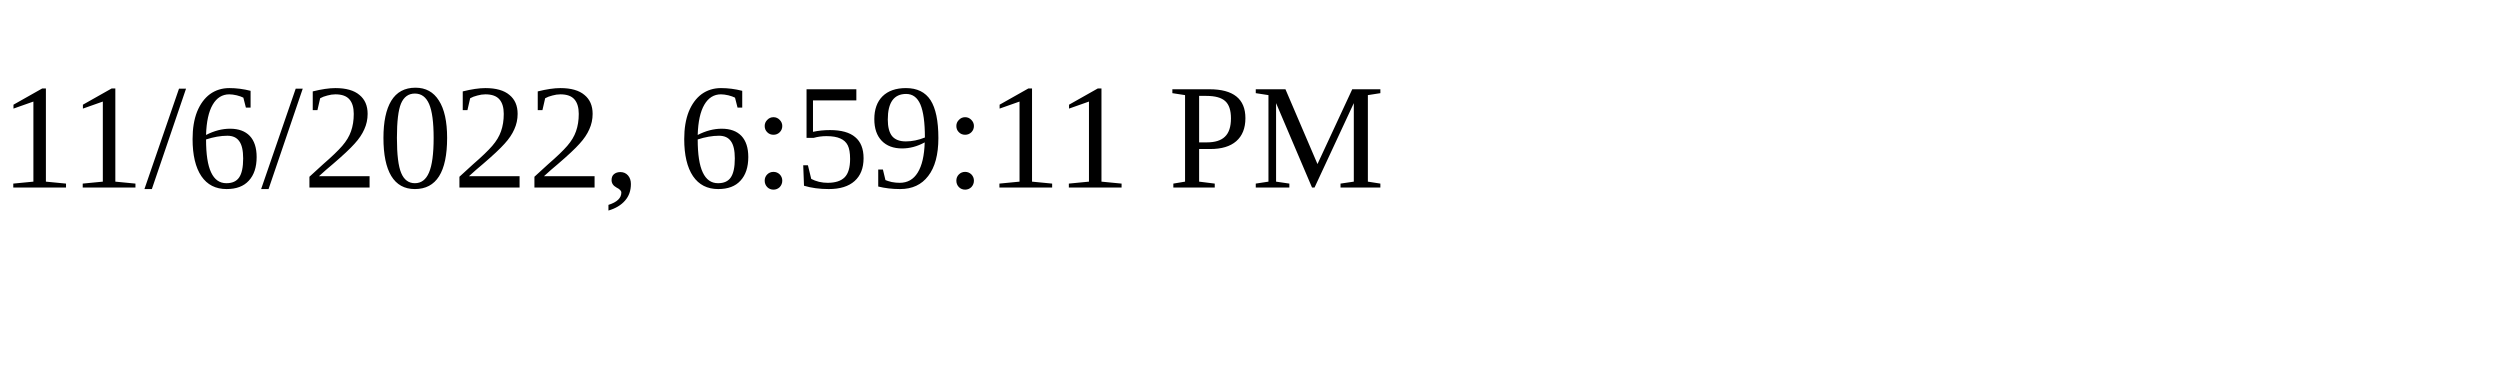
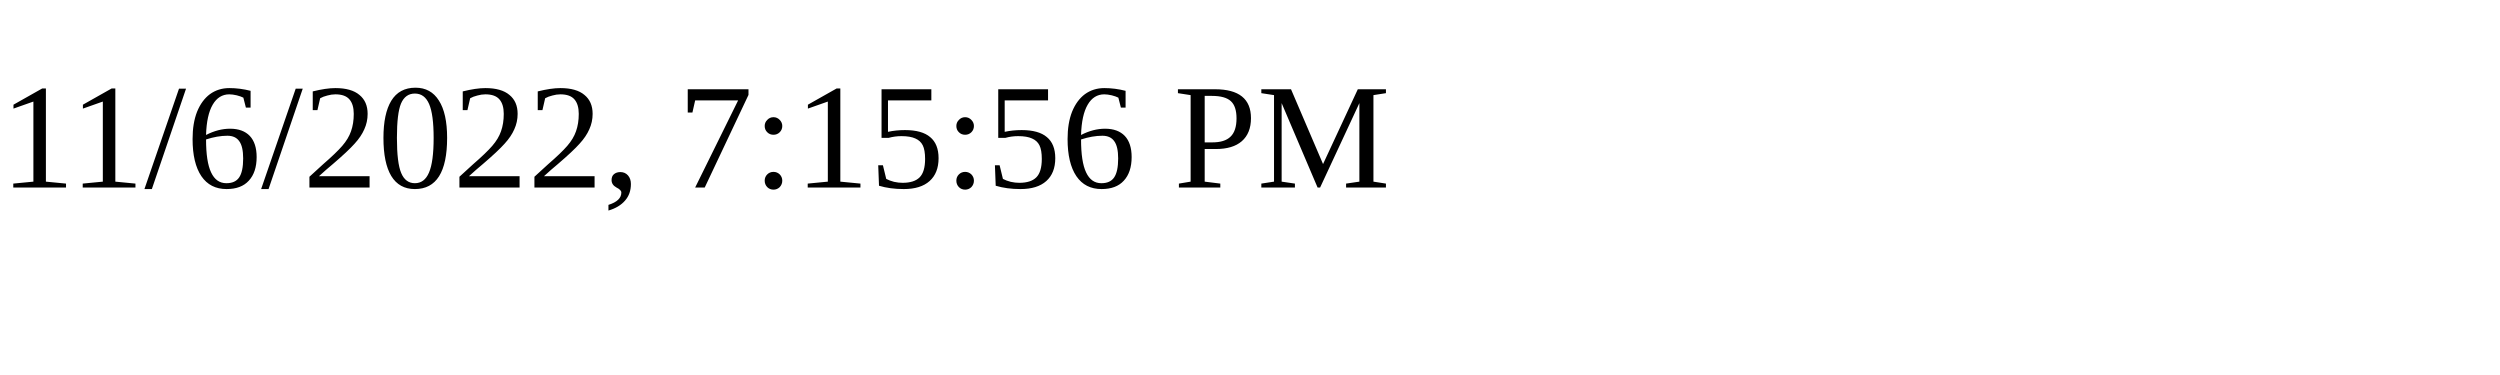
<svg xmlns="http://www.w3.org/2000/svg" height="30" width="200">
-   <text x="0" y="15">11/6/2022, 6:59:11 PM</text>
+   <text x="0" y="15">11/6/2022, 7:15:56 PM</text>
</svg>
